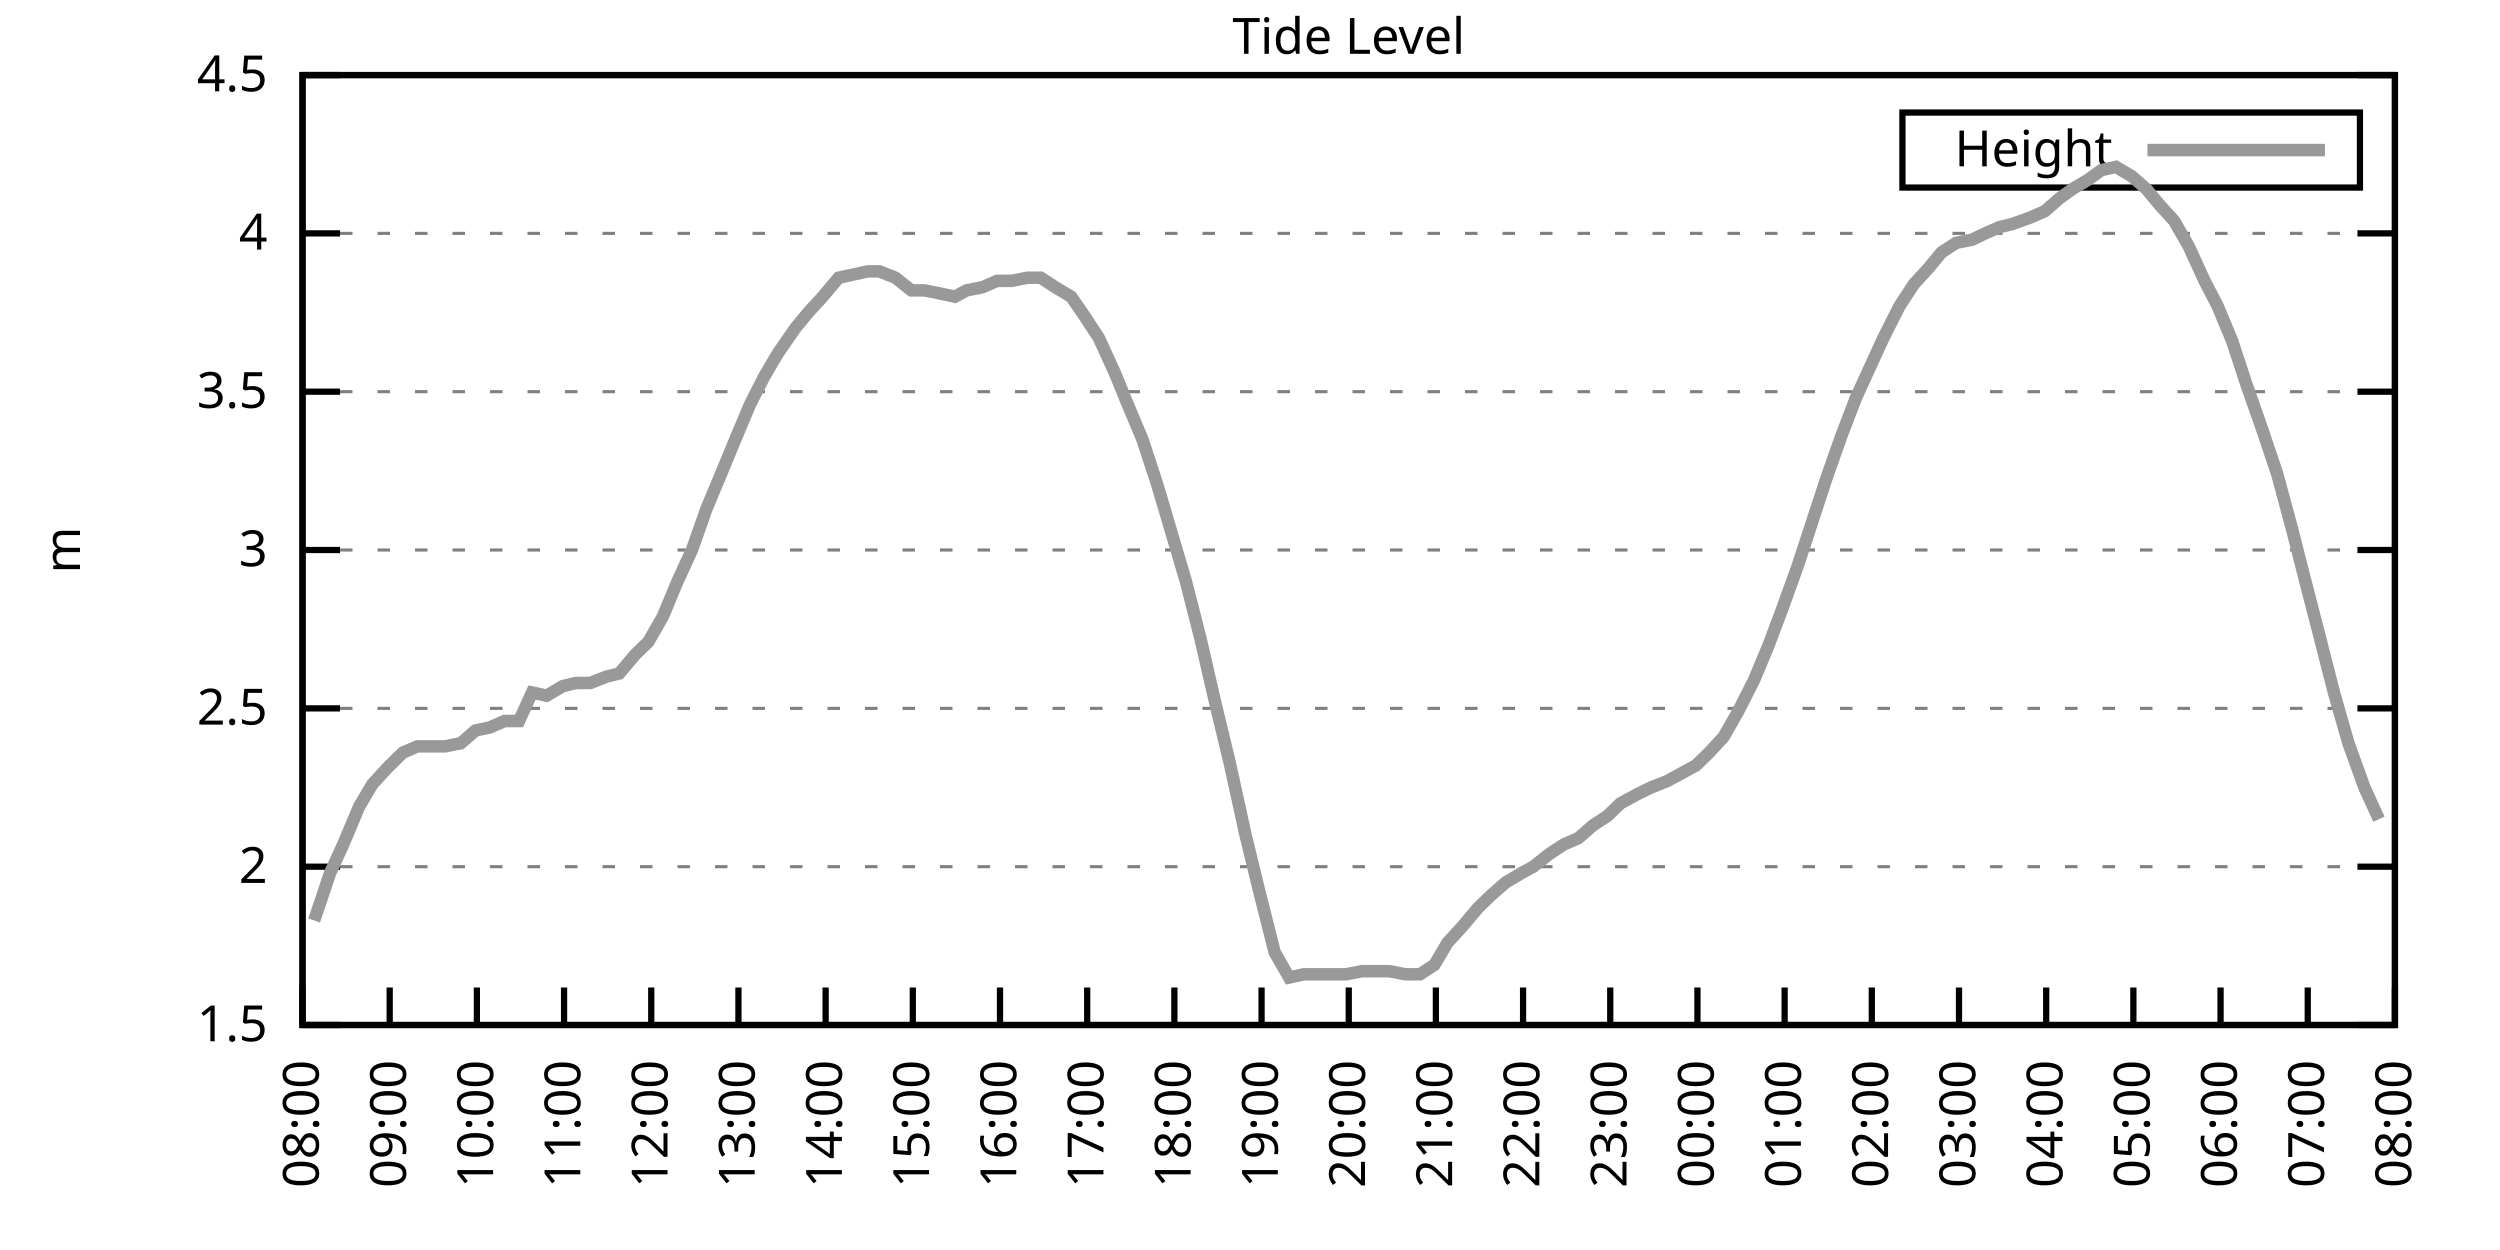
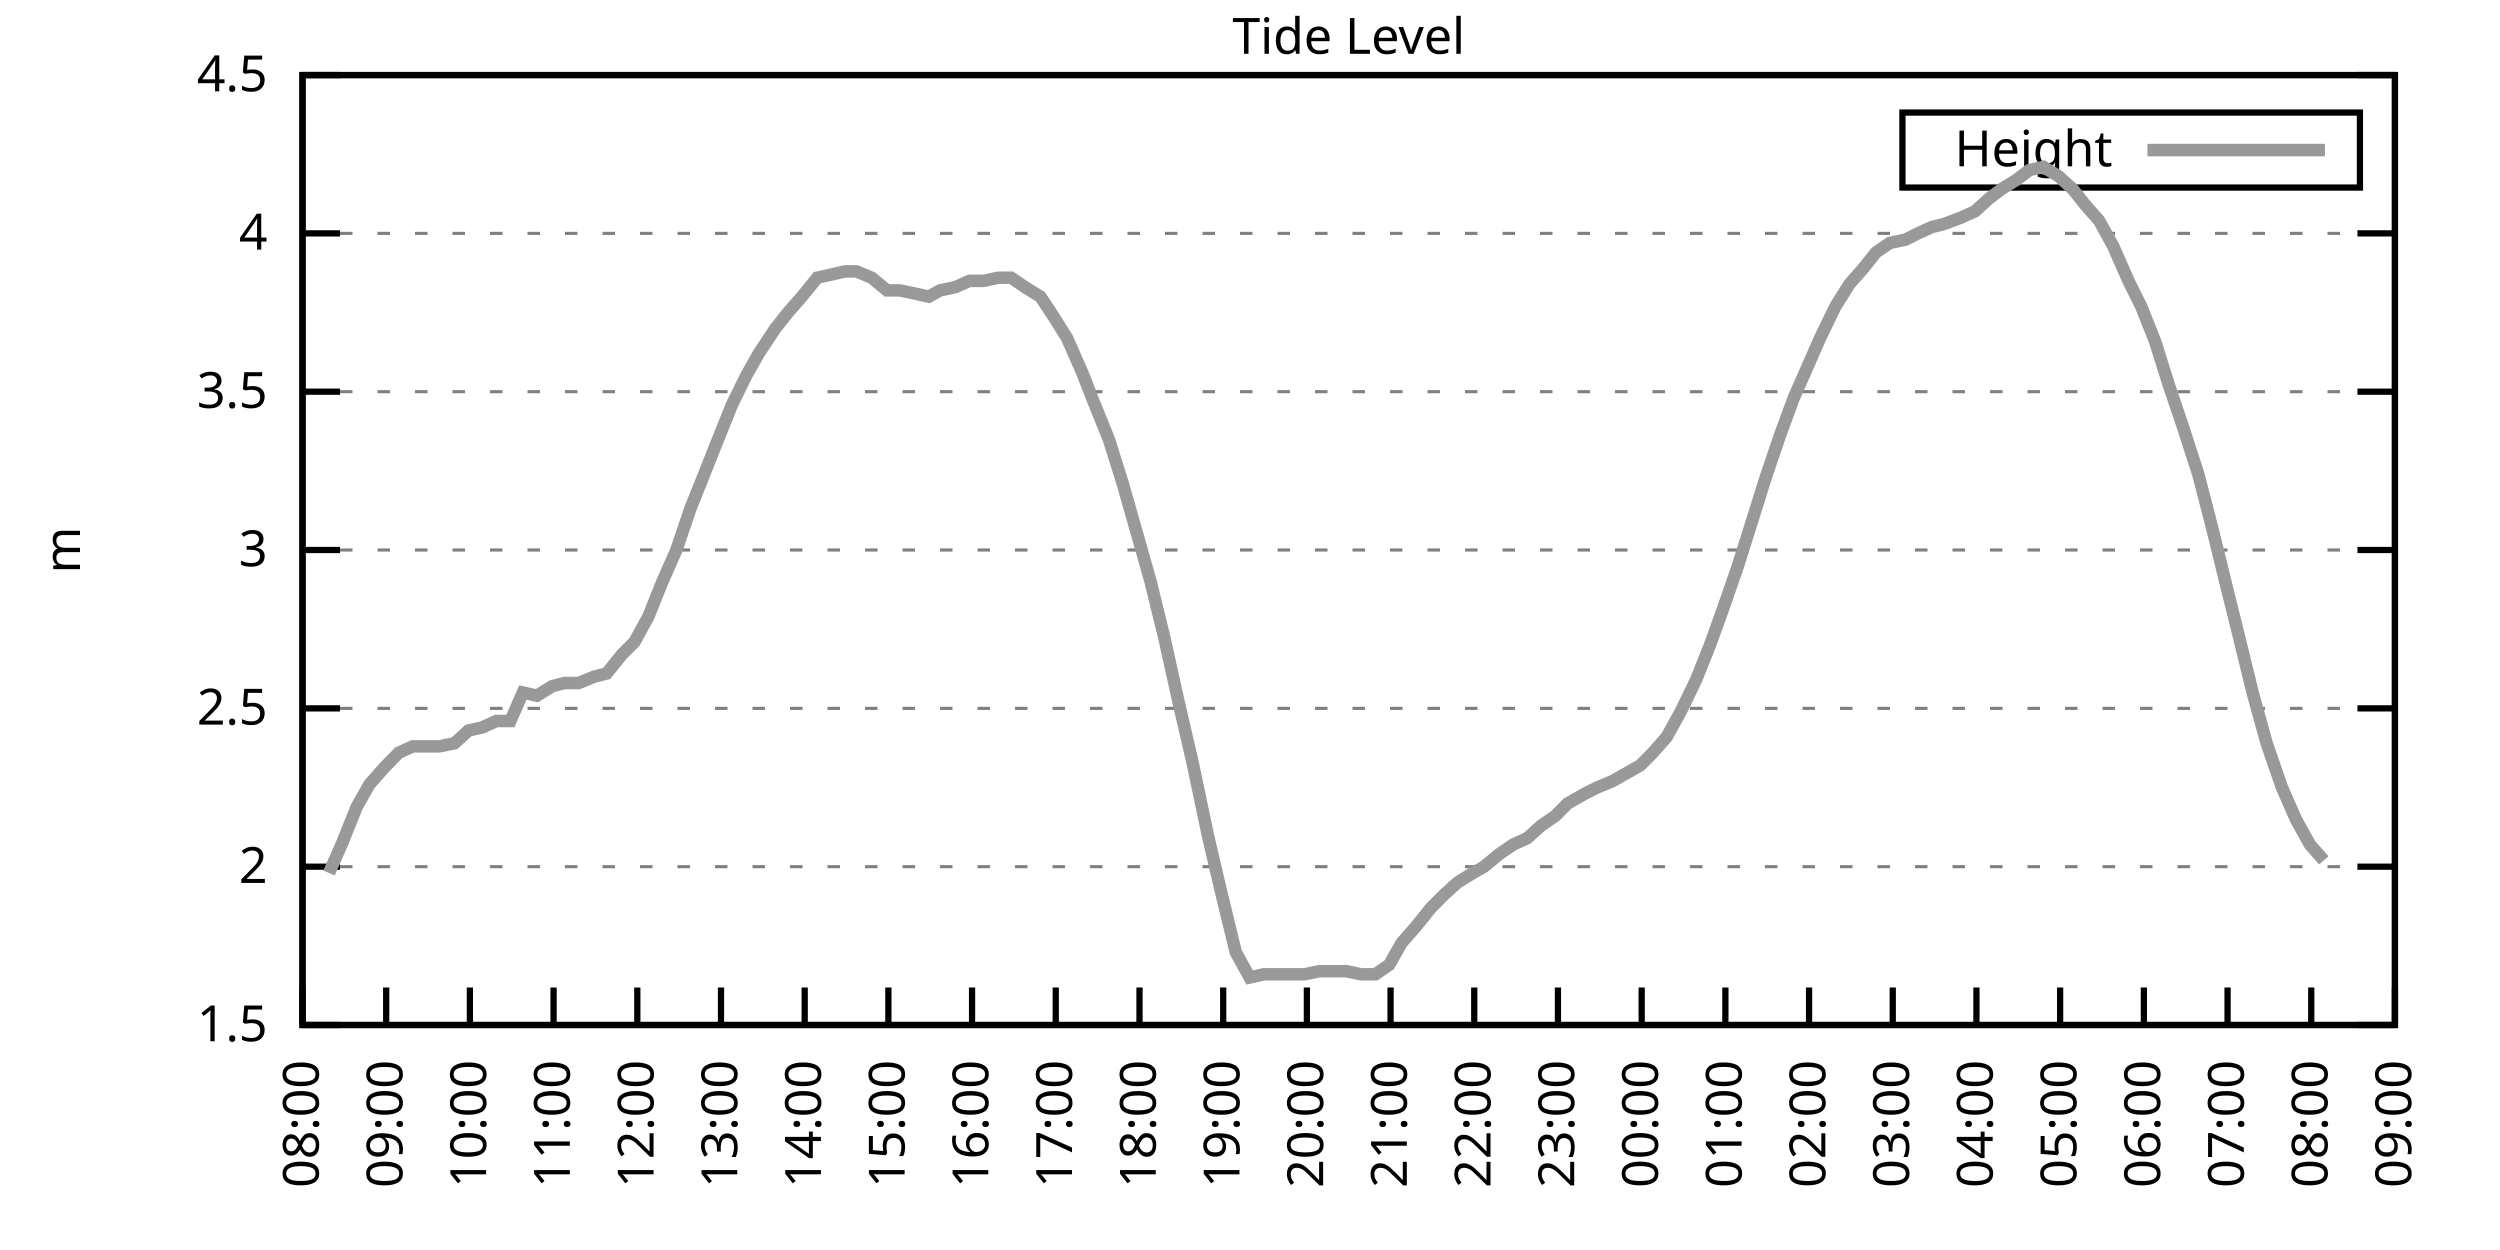
<svg xmlns="http://www.w3.org/2000/svg" xmlns:xlink="http://www.w3.org/1999/xlink" width="400" height="200" viewBox="0 0 400 200">
  <g id="gnuplot_canvas">
    <rect x="0" y="0" width="400" height="200" fill="none" />
    <defs>
      <circle id="gpDot" r="0.5" stroke-width="0.5" stroke="currentColor" />
      <path id="gpPt0" stroke-width="0.333" stroke="currentColor" d="M-1,0 h2 M0,-1 v2" />
      <path id="gpPt1" stroke-width="0.333" stroke="currentColor" d="M-1,-1 L1,1 M1,-1 L-1,1" />
      <path id="gpPt2" stroke-width="0.333" stroke="currentColor" d="M-1,0 L1,0 M0,-1 L0,1 M-1,-1 L1,1 M-1,1 L1,-1" />
      <rect id="gpPt3" stroke-width="0.333" stroke="currentColor" x="-1" y="-1" width="2" height="2" />
      <rect id="gpPt4" stroke-width="0.333" stroke="currentColor" fill="currentColor" x="-1" y="-1" width="2" height="2" />
      <circle id="gpPt5" stroke-width="0.333" stroke="currentColor" cx="0" cy="0" r="1" />
      <use xlink:href="#gpPt5" id="gpPt6" fill="currentColor" stroke="none" />
      <path id="gpPt7" stroke-width="0.333" stroke="currentColor" d="M0,-1.33 L-1.33,0.67 L1.33,0.67 z" />
      <use xlink:href="#gpPt7" id="gpPt8" fill="currentColor" stroke="none" />
      <use xlink:href="#gpPt7" id="gpPt9" stroke="currentColor" transform="rotate(180)" />
      <use xlink:href="#gpPt9" id="gpPt10" fill="currentColor" stroke="none" />
      <use xlink:href="#gpPt3" id="gpPt11" stroke="currentColor" transform="rotate(45)" />
      <use xlink:href="#gpPt11" id="gpPt12" fill="currentColor" stroke="none" />
      <path id="gpPt13" stroke-width="0.333" stroke="currentColor" d="M0,1.330 L1.265,0.411 L0.782,-1.067 L-0.782,-1.076 L-1.265,0.411 z" />
      <use xlink:href="#gpPt13" id="gpPt14" fill="currentColor" stroke="none" />
      <filter id="textbox" filterUnits="objectBoundingBox" x="0" y="0" height="1" width="1">
        <feFlood flood-color="white" flood-opacity="1" result="bgnd" />
        <feComposite in="SourceGraphic" in2="bgnd" operator="atop" />
      </filter>
      <filter id="greybox" filterUnits="objectBoundingBox" x="0" y="0" height="1" width="1">
        <feFlood flood-color="lightgrey" flood-opacity="1" result="grey" />
        <feComposite in="SourceGraphic" in2="grey" operator="atop" />
      </filter>
    </defs>
    <g fill="none" color="white" stroke="currentColor" stroke-width="1.00" stroke-linecap="butt" stroke-linejoin="miter">
</g>
    <g fill="none" color="black" stroke="currentColor" stroke-width="1.00" stroke-linecap="butt" stroke-linejoin="miter">
      <g stroke="none" shape-rendering="crispEdges">
        <polygon fill="rgb(255, 255, 255)" points="48.40,164.00 383.18,164.00 383.18,12.02 48.40,12.02 " />
      </g>
    </g>
    <g fill="none" color="black" stroke="currentColor" stroke-width="1.00" stroke-linecap="butt" stroke-linejoin="miter">
</g>
    <g fill="none" color="black" stroke="black" stroke-width="0.50" stroke-linecap="butt" stroke-linejoin="miter">
</g>
    <g fill="none" color="gray" stroke="currentColor" stroke-width="0.50" stroke-linecap="butt" stroke-linejoin="miter">
      <path stroke="gray" stroke-dasharray="2,4" class="gridline" d="M48.40,164.00 L383.19,164.00  " />
    </g>
    <g fill="none" color="gray" stroke="gray" stroke-width="1.00" stroke-linecap="butt" stroke-linejoin="miter">
</g>
    <g fill="none" color="black" stroke="currentColor" stroke-width="1.00" stroke-linecap="butt" stroke-linejoin="miter">
      <path stroke="black" d="M48.40,164.00 L54.40,164.00 M383.19,164.00 L377.19,164.00  " />
      <g transform="translate(42.80,166.60)" stroke="none" fill="black" font-family="Sans" font-size="8.00" text-anchor="end">
        <text>
          <tspan font-family="Sans"> 1.5</tspan>
        </text>
      </g>
    </g>
    <g fill="none" color="black" stroke="currentColor" stroke-width="1.00" stroke-linecap="butt" stroke-linejoin="miter">
</g>
    <g fill="none" color="black" stroke="black" stroke-width="0.50" stroke-linecap="butt" stroke-linejoin="miter">
</g>
    <g fill="none" color="gray" stroke="currentColor" stroke-width="0.50" stroke-linecap="butt" stroke-linejoin="miter">
      <path stroke="gray" stroke-dasharray="2,4" class="gridline" d="M48.40,138.67 L383.19,138.67  " />
    </g>
    <g fill="none" color="gray" stroke="gray" stroke-width="1.00" stroke-linecap="butt" stroke-linejoin="miter">
</g>
    <g fill="none" color="black" stroke="currentColor" stroke-width="1.00" stroke-linecap="butt" stroke-linejoin="miter">
      <path stroke="black" d="M48.40,138.67 L54.40,138.67 M383.19,138.67 L377.19,138.67  " />
      <g transform="translate(42.80,141.27)" stroke="none" fill="black" font-family="Sans" font-size="8.00" text-anchor="end">
        <text>
          <tspan font-family="Sans"> 2</tspan>
        </text>
      </g>
    </g>
    <g fill="none" color="black" stroke="currentColor" stroke-width="1.00" stroke-linecap="butt" stroke-linejoin="miter">
</g>
    <g fill="none" color="black" stroke="black" stroke-width="0.50" stroke-linecap="butt" stroke-linejoin="miter">
</g>
    <g fill="none" color="gray" stroke="currentColor" stroke-width="0.50" stroke-linecap="butt" stroke-linejoin="miter">
      <path stroke="gray" stroke-dasharray="2,4" class="gridline" d="M48.40,113.34 L383.19,113.34  " />
    </g>
    <g fill="none" color="gray" stroke="gray" stroke-width="1.00" stroke-linecap="butt" stroke-linejoin="miter">
</g>
    <g fill="none" color="black" stroke="currentColor" stroke-width="1.00" stroke-linecap="butt" stroke-linejoin="miter">
      <path stroke="black" d="M48.40,113.34 L54.40,113.34 M383.19,113.34 L377.19,113.34  " />
      <g transform="translate(42.80,115.94)" stroke="none" fill="black" font-family="Sans" font-size="8.00" text-anchor="end">
        <text>
          <tspan font-family="Sans"> 2.5</tspan>
        </text>
      </g>
    </g>
    <g fill="none" color="black" stroke="currentColor" stroke-width="1.00" stroke-linecap="butt" stroke-linejoin="miter">
</g>
    <g fill="none" color="black" stroke="black" stroke-width="0.50" stroke-linecap="butt" stroke-linejoin="miter">
</g>
    <g fill="none" color="gray" stroke="currentColor" stroke-width="0.50" stroke-linecap="butt" stroke-linejoin="miter">
      <path stroke="gray" stroke-dasharray="2,4" class="gridline" d="M48.40,88.00 L383.19,88.00  " />
    </g>
    <g fill="none" color="gray" stroke="gray" stroke-width="1.00" stroke-linecap="butt" stroke-linejoin="miter">
</g>
    <g fill="none" color="black" stroke="currentColor" stroke-width="1.00" stroke-linecap="butt" stroke-linejoin="miter">
      <path stroke="black" d="M48.40,88.00 L54.40,88.00 M383.19,88.00 L377.19,88.00  " />
      <g transform="translate(42.80,90.60)" stroke="none" fill="black" font-family="Sans" font-size="8.00" text-anchor="end">
        <text>
          <tspan font-family="Sans"> 3</tspan>
        </text>
      </g>
    </g>
    <g fill="none" color="black" stroke="currentColor" stroke-width="1.00" stroke-linecap="butt" stroke-linejoin="miter">
</g>
    <g fill="none" color="black" stroke="black" stroke-width="0.50" stroke-linecap="butt" stroke-linejoin="miter">
</g>
    <g fill="none" color="gray" stroke="currentColor" stroke-width="0.50" stroke-linecap="butt" stroke-linejoin="miter">
      <path stroke="gray" stroke-dasharray="2,4" class="gridline" d="M48.40,62.67 L383.19,62.67  " />
    </g>
    <g fill="none" color="gray" stroke="gray" stroke-width="1.00" stroke-linecap="butt" stroke-linejoin="miter">
</g>
    <g fill="none" color="black" stroke="currentColor" stroke-width="1.00" stroke-linecap="butt" stroke-linejoin="miter">
      <path stroke="black" d="M48.40,62.67 L54.40,62.67 M383.19,62.67 L377.19,62.67  " />
      <g transform="translate(42.80,65.27)" stroke="none" fill="black" font-family="Sans" font-size="8.00" text-anchor="end">
        <text>
          <tspan font-family="Sans"> 3.5</tspan>
        </text>
      </g>
    </g>
    <g fill="none" color="black" stroke="currentColor" stroke-width="1.00" stroke-linecap="butt" stroke-linejoin="miter">
</g>
    <g fill="none" color="black" stroke="black" stroke-width="0.50" stroke-linecap="butt" stroke-linejoin="miter">
</g>
    <g fill="none" color="gray" stroke="currentColor" stroke-width="0.50" stroke-linecap="butt" stroke-linejoin="miter">
      <path stroke="gray" stroke-dasharray="2,4" class="gridline" d="M48.40,37.34 L383.19,37.34  " />
    </g>
    <g fill="none" color="gray" stroke="gray" stroke-width="1.00" stroke-linecap="butt" stroke-linejoin="miter">
</g>
    <g fill="none" color="black" stroke="currentColor" stroke-width="1.00" stroke-linecap="butt" stroke-linejoin="miter">
      <path stroke="black" d="M48.40,37.34 L54.40,37.34 M383.19,37.34 L377.19,37.34  " />
      <g transform="translate(42.80,39.94)" stroke="none" fill="black" font-family="Sans" font-size="8.00" text-anchor="end">
        <text>
          <tspan font-family="Sans"> 4</tspan>
        </text>
      </g>
    </g>
    <g fill="none" color="black" stroke="currentColor" stroke-width="1.00" stroke-linecap="butt" stroke-linejoin="miter">
</g>
    <g fill="none" color="black" stroke="black" stroke-width="0.50" stroke-linecap="butt" stroke-linejoin="miter">
</g>
    <g fill="none" color="gray" stroke="currentColor" stroke-width="0.50" stroke-linecap="butt" stroke-linejoin="miter">
      <path stroke="gray" stroke-dasharray="2,4" class="gridline" d="M48.40,12.01 L383.19,12.01  " />
    </g>
    <g fill="none" color="gray" stroke="gray" stroke-width="1.00" stroke-linecap="butt" stroke-linejoin="miter">
</g>
    <g fill="none" color="black" stroke="currentColor" stroke-width="1.00" stroke-linecap="butt" stroke-linejoin="miter">
      <path stroke="black" d="M48.40,12.01 L54.40,12.01 M383.19,12.01 L377.19,12.01  " />
      <g transform="translate(42.80,14.61)" stroke="none" fill="black" font-family="Sans" font-size="8.00" text-anchor="end">
        <text>
          <tspan font-family="Sans"> 4.5</tspan>
        </text>
      </g>
    </g>
    <g fill="none" color="black" stroke="currentColor" stroke-width="1.00" stroke-linecap="butt" stroke-linejoin="miter">
      <path stroke="black" d="M48.40,164.00 L48.40,158.00  " />
      <g transform="translate(51.00,169.60) rotate(270.00)" stroke="none" fill="black" font-family="Sans" font-size="8.00" text-anchor="end">
        <text>
          <tspan font-family="Sans">08:00</tspan>
        </text>
      </g>
    </g>
    <g fill="none" color="black" stroke="currentColor" stroke-width="1.00" stroke-linecap="butt" stroke-linejoin="miter">
-       <path stroke="black" d="M62.35,164.00 L62.35,158.00  " />
-       <g transform="translate(64.95,169.60) rotate(270.00)" stroke="none" fill="black" font-family="Sans" font-size="8.00" text-anchor="end">
+       <path stroke="black" d="M61.79,164.00 L61.79,158.00  " />
+       <g transform="translate(64.39,169.60) rotate(270.00)" stroke="none" fill="black" font-family="Sans" font-size="8.00" text-anchor="end">
        <text>
          <tspan font-family="Sans">09:00</tspan>
        </text>
      </g>
    </g>
    <g fill="none" color="black" stroke="currentColor" stroke-width="1.00" stroke-linecap="butt" stroke-linejoin="miter">
-       <path stroke="black" d="M76.30,164.00 L76.30,158.00  " />
-       <g transform="translate(78.90,169.60) rotate(270.00)" stroke="none" fill="black" font-family="Sans" font-size="8.00" text-anchor="end">
+       <path stroke="black" d="M75.18,164.00 L75.18,158.00  " />
+       <g transform="translate(77.78,169.60) rotate(270.00)" stroke="none" fill="black" font-family="Sans" font-size="8.00" text-anchor="end">
        <text>
          <tspan font-family="Sans">10:00</tspan>
        </text>
      </g>
    </g>
    <g fill="none" color="black" stroke="currentColor" stroke-width="1.00" stroke-linecap="butt" stroke-linejoin="miter">
-       <path stroke="black" d="M90.25,164.00 L90.25,158.00  " />
-       <g transform="translate(92.85,169.60) rotate(270.00)" stroke="none" fill="black" font-family="Sans" font-size="8.00" text-anchor="end">
+       <path stroke="black" d="M88.57,164.00 L88.57,158.00  " />
+       <g transform="translate(91.17,169.60) rotate(270.00)" stroke="none" fill="black" font-family="Sans" font-size="8.00" text-anchor="end">
        <text>
          <tspan font-family="Sans">11:00</tspan>
        </text>
      </g>
    </g>
    <g fill="none" color="black" stroke="currentColor" stroke-width="1.00" stroke-linecap="butt" stroke-linejoin="miter">
-       <path stroke="black" d="M104.20,164.00 L104.20,158.00  " />
-       <g transform="translate(106.80,169.60) rotate(270.00)" stroke="none" fill="black" font-family="Sans" font-size="8.00" text-anchor="end">
+       <path stroke="black" d="M101.97,164.00 L101.97,158.00  " />
+       <g transform="translate(104.57,169.60) rotate(270.00)" stroke="none" fill="black" font-family="Sans" font-size="8.00" text-anchor="end">
        <text>
          <tspan font-family="Sans">12:00</tspan>
        </text>
      </g>
    </g>
    <g fill="none" color="black" stroke="currentColor" stroke-width="1.00" stroke-linecap="butt" stroke-linejoin="miter">
-       <path stroke="black" d="M118.15,164.00 L118.15,158.00  " />
-       <g transform="translate(120.75,169.60) rotate(270.00)" stroke="none" fill="black" font-family="Sans" font-size="8.00" text-anchor="end">
+       <path stroke="black" d="M115.36,164.00 L115.36,158.00  " />
+       <g transform="translate(117.96,169.60) rotate(270.00)" stroke="none" fill="black" font-family="Sans" font-size="8.00" text-anchor="end">
        <text>
          <tspan font-family="Sans">13:00</tspan>
        </text>
      </g>
    </g>
    <g fill="none" color="black" stroke="currentColor" stroke-width="1.00" stroke-linecap="butt" stroke-linejoin="miter">
-       <path stroke="black" d="M132.10,164.00 L132.10,158.00  " />
-       <g transform="translate(134.70,169.60) rotate(270.00)" stroke="none" fill="black" font-family="Sans" font-size="8.00" text-anchor="end">
+       <path stroke="black" d="M128.75,164.00 L128.75,158.00  " />
+       <g transform="translate(131.35,169.60) rotate(270.00)" stroke="none" fill="black" font-family="Sans" font-size="8.00" text-anchor="end">
        <text>
          <tspan font-family="Sans">14:00</tspan>
        </text>
      </g>
    </g>
    <g fill="none" color="black" stroke="currentColor" stroke-width="1.00" stroke-linecap="butt" stroke-linejoin="miter">
-       <path stroke="black" d="M146.05,164.00 L146.05,158.00  " />
-       <g transform="translate(148.65,169.60) rotate(270.00)" stroke="none" fill="black" font-family="Sans" font-size="8.00" text-anchor="end">
+       <path stroke="black" d="M142.14,164.00 L142.14,158.00  " />
+       <g transform="translate(144.74,169.60) rotate(270.00)" stroke="none" fill="black" font-family="Sans" font-size="8.00" text-anchor="end">
        <text>
          <tspan font-family="Sans">15:00</tspan>
        </text>
      </g>
    </g>
    <g fill="none" color="black" stroke="currentColor" stroke-width="1.00" stroke-linecap="butt" stroke-linejoin="miter">
-       <path stroke="black" d="M160.00,164.00 L160.00,158.00  " />
-       <g transform="translate(162.60,169.60) rotate(270.00)" stroke="none" fill="black" font-family="Sans" font-size="8.00" text-anchor="end">
+       <path stroke="black" d="M155.53,164.00 L155.53,158.00  " />
+       <g transform="translate(158.13,169.60) rotate(270.00)" stroke="none" fill="black" font-family="Sans" font-size="8.00" text-anchor="end">
        <text>
          <tspan font-family="Sans">16:00</tspan>
        </text>
      </g>
    </g>
    <g fill="none" color="black" stroke="currentColor" stroke-width="1.00" stroke-linecap="butt" stroke-linejoin="miter">
-       <path stroke="black" d="M173.95,164.00 L173.95,158.00  " />
-       <g transform="translate(176.55,169.60) rotate(270.00)" stroke="none" fill="black" font-family="Sans" font-size="8.00" text-anchor="end">
+       <path stroke="black" d="M168.92,164.00 L168.92,158.00  " />
+       <g transform="translate(171.52,169.60) rotate(270.00)" stroke="none" fill="black" font-family="Sans" font-size="8.00" text-anchor="end">
        <text>
          <tspan font-family="Sans">17:00</tspan>
        </text>
      </g>
    </g>
    <g fill="none" color="black" stroke="currentColor" stroke-width="1.00" stroke-linecap="butt" stroke-linejoin="miter">
-       <path stroke="black" d="M187.90,164.00 L187.90,158.00  " />
-       <g transform="translate(190.50,169.60) rotate(270.00)" stroke="none" fill="black" font-family="Sans" font-size="8.00" text-anchor="end">
+       <path stroke="black" d="M182.32,164.00 L182.32,158.00  " />
+       <g transform="translate(184.92,169.60) rotate(270.00)" stroke="none" fill="black" font-family="Sans" font-size="8.00" text-anchor="end">
        <text>
          <tspan font-family="Sans">18:00</tspan>
        </text>
      </g>
    </g>
    <g fill="none" color="black" stroke="currentColor" stroke-width="1.00" stroke-linecap="butt" stroke-linejoin="miter">
-       <path stroke="black" d="M201.85,164.00 L201.85,158.00  " />
-       <g transform="translate(204.45,169.60) rotate(270.00)" stroke="none" fill="black" font-family="Sans" font-size="8.00" text-anchor="end">
+       <path stroke="black" d="M195.71,164.00 L195.71,158.00  " />
+       <g transform="translate(198.31,169.60) rotate(270.00)" stroke="none" fill="black" font-family="Sans" font-size="8.00" text-anchor="end">
        <text>
          <tspan font-family="Sans">19:00</tspan>
        </text>
      </g>
    </g>
    <g fill="none" color="black" stroke="currentColor" stroke-width="1.00" stroke-linecap="butt" stroke-linejoin="miter">
-       <path stroke="black" d="M215.80,164.00 L215.80,158.00  " />
-       <g transform="translate(218.40,169.60) rotate(270.00)" stroke="none" fill="black" font-family="Sans" font-size="8.00" text-anchor="end">
+       <path stroke="black" d="M209.10,164.00 L209.10,158.00  " />
+       <g transform="translate(211.70,169.60) rotate(270.00)" stroke="none" fill="black" font-family="Sans" font-size="8.00" text-anchor="end">
        <text>
          <tspan font-family="Sans">20:00</tspan>
        </text>
      </g>
    </g>
    <g fill="none" color="black" stroke="currentColor" stroke-width="1.00" stroke-linecap="butt" stroke-linejoin="miter">
-       <path stroke="black" d="M229.74,164.00 L229.74,158.00  " />
-       <g transform="translate(232.34,169.60) rotate(270.00)" stroke="none" fill="black" font-family="Sans" font-size="8.00" text-anchor="end">
+       <path stroke="black" d="M222.49,164.00 L222.49,158.00  " />
+       <g transform="translate(225.09,169.60) rotate(270.00)" stroke="none" fill="black" font-family="Sans" font-size="8.00" text-anchor="end">
        <text>
          <tspan font-family="Sans">21:00</tspan>
        </text>
      </g>
    </g>
    <g fill="none" color="black" stroke="currentColor" stroke-width="1.00" stroke-linecap="butt" stroke-linejoin="miter">
-       <path stroke="black" d="M243.69,164.00 L243.69,158.00  " />
-       <g transform="translate(246.29,169.60) rotate(270.00)" stroke="none" fill="black" font-family="Sans" font-size="8.00" text-anchor="end">
+       <path stroke="black" d="M235.88,164.00 L235.88,158.00  " />
+       <g transform="translate(238.48,169.60) rotate(270.00)" stroke="none" fill="black" font-family="Sans" font-size="8.00" text-anchor="end">
        <text>
          <tspan font-family="Sans">22:00</tspan>
        </text>
      </g>
    </g>
    <g fill="none" color="black" stroke="currentColor" stroke-width="1.00" stroke-linecap="butt" stroke-linejoin="miter">
-       <path stroke="black" d="M257.64,164.00 L257.64,158.00  " />
-       <g transform="translate(260.24,169.60) rotate(270.00)" stroke="none" fill="black" font-family="Sans" font-size="8.00" text-anchor="end">
+       <path stroke="black" d="M249.27,164.00 L249.27,158.00  " />
+       <g transform="translate(251.87,169.60) rotate(270.00)" stroke="none" fill="black" font-family="Sans" font-size="8.00" text-anchor="end">
        <text>
          <tspan font-family="Sans">23:00</tspan>
        </text>
      </g>
    </g>
    <g fill="none" color="black" stroke="currentColor" stroke-width="1.00" stroke-linecap="butt" stroke-linejoin="miter">
-       <path stroke="black" d="M271.59,164.00 L271.59,158.00  " />
-       <g transform="translate(274.19,169.60) rotate(270.00)" stroke="none" fill="black" font-family="Sans" font-size="8.00" text-anchor="end">
+       <path stroke="black" d="M262.67,164.00 L262.67,158.00  " />
+       <g transform="translate(265.27,169.60) rotate(270.00)" stroke="none" fill="black" font-family="Sans" font-size="8.00" text-anchor="end">
        <text>
          <tspan font-family="Sans">00:00</tspan>
        </text>
      </g>
    </g>
    <g fill="none" color="black" stroke="currentColor" stroke-width="1.00" stroke-linecap="butt" stroke-linejoin="miter">
-       <path stroke="black" d="M285.54,164.00 L285.54,158.00  " />
-       <g transform="translate(288.14,169.60) rotate(270.00)" stroke="none" fill="black" font-family="Sans" font-size="8.00" text-anchor="end">
+       <path stroke="black" d="M276.06,164.00 L276.06,158.00  " />
+       <g transform="translate(278.66,169.60) rotate(270.00)" stroke="none" fill="black" font-family="Sans" font-size="8.00" text-anchor="end">
        <text>
          <tspan font-family="Sans">01:00</tspan>
        </text>
      </g>
    </g>
    <g fill="none" color="black" stroke="currentColor" stroke-width="1.00" stroke-linecap="butt" stroke-linejoin="miter">
-       <path stroke="black" d="M299.49,164.00 L299.49,158.00  " />
-       <g transform="translate(302.09,169.60) rotate(270.00)" stroke="none" fill="black" font-family="Sans" font-size="8.00" text-anchor="end">
+       <path stroke="black" d="M289.45,164.00 L289.45,158.00  " />
+       <g transform="translate(292.05,169.60) rotate(270.00)" stroke="none" fill="black" font-family="Sans" font-size="8.00" text-anchor="end">
        <text>
          <tspan font-family="Sans">02:00</tspan>
        </text>
      </g>
    </g>
    <g fill="none" color="black" stroke="currentColor" stroke-width="1.00" stroke-linecap="butt" stroke-linejoin="miter">
-       <path stroke="black" d="M313.44,164.00 L313.44,158.00  " />
-       <g transform="translate(316.04,169.60) rotate(270.00)" stroke="none" fill="black" font-family="Sans" font-size="8.00" text-anchor="end">
+       <path stroke="black" d="M302.84,164.00 L302.84,158.00  " />
+       <g transform="translate(305.44,169.60) rotate(270.00)" stroke="none" fill="black" font-family="Sans" font-size="8.00" text-anchor="end">
        <text>
          <tspan font-family="Sans">03:00</tspan>
        </text>
      </g>
    </g>
    <g fill="none" color="black" stroke="currentColor" stroke-width="1.00" stroke-linecap="butt" stroke-linejoin="miter">
-       <path stroke="black" d="M327.39,164.00 L327.39,158.00  " />
-       <g transform="translate(329.99,169.60) rotate(270.00)" stroke="none" fill="black" font-family="Sans" font-size="8.00" text-anchor="end">
+       <path stroke="black" d="M316.23,164.00 L316.23,158.00  " />
+       <g transform="translate(318.83,169.60) rotate(270.00)" stroke="none" fill="black" font-family="Sans" font-size="8.00" text-anchor="end">
        <text>
          <tspan font-family="Sans">04:00</tspan>
        </text>
      </g>
    </g>
    <g fill="none" color="black" stroke="currentColor" stroke-width="1.00" stroke-linecap="butt" stroke-linejoin="miter">
-       <path stroke="black" d="M341.34,164.00 L341.34,158.00  " />
-       <g transform="translate(343.94,169.60) rotate(270.00)" stroke="none" fill="black" font-family="Sans" font-size="8.00" text-anchor="end">
+       <path stroke="black" d="M329.62,164.00 L329.62,158.00  " />
+       <g transform="translate(332.22,169.60) rotate(270.00)" stroke="none" fill="black" font-family="Sans" font-size="8.00" text-anchor="end">
        <text>
          <tspan font-family="Sans">05:00</tspan>
        </text>
      </g>
    </g>
    <g fill="none" color="black" stroke="currentColor" stroke-width="1.00" stroke-linecap="butt" stroke-linejoin="miter">
-       <path stroke="black" d="M355.29,164.00 L355.29,158.00  " />
-       <g transform="translate(357.89,169.60) rotate(270.00)" stroke="none" fill="black" font-family="Sans" font-size="8.00" text-anchor="end">
+       <path stroke="black" d="M343.02,164.00 L343.02,158.00  " />
+       <g transform="translate(345.62,169.60) rotate(270.00)" stroke="none" fill="black" font-family="Sans" font-size="8.00" text-anchor="end">
        <text>
          <tspan font-family="Sans">06:00</tspan>
        </text>
      </g>
    </g>
    <g fill="none" color="black" stroke="currentColor" stroke-width="1.00" stroke-linecap="butt" stroke-linejoin="miter">
-       <path stroke="black" d="M369.24,164.00 L369.24,158.00  " />
-       <g transform="translate(371.84,169.60) rotate(270.00)" stroke="none" fill="black" font-family="Sans" font-size="8.00" text-anchor="end">
+       <path stroke="black" d="M356.41,164.00 L356.41,158.00  " />
+       <g transform="translate(359.01,169.60) rotate(270.00)" stroke="none" fill="black" font-family="Sans" font-size="8.00" text-anchor="end">
        <text>
          <tspan font-family="Sans">07:00</tspan>
+         </text>
+       </g>
+     </g>
+     <g fill="none" color="black" stroke="currentColor" stroke-width="1.00" stroke-linecap="butt" stroke-linejoin="miter">
+       <path stroke="black" d="M369.80,164.00 L369.80,158.00  " />
+       <g transform="translate(372.40,169.60) rotate(270.00)" stroke="none" fill="black" font-family="Sans" font-size="8.00" text-anchor="end">
+         <text>
+           <tspan font-family="Sans">08:00</tspan>
        </text>
      </g>
    </g>
    <g fill="none" color="black" stroke="currentColor" stroke-width="1.00" stroke-linecap="butt" stroke-linejoin="miter">
      <path stroke="black" d="M383.19,164.00 L383.19,158.00  " />
      <g transform="translate(385.79,169.60) rotate(270.00)" stroke="none" fill="black" font-family="Sans" font-size="8.00" text-anchor="end">
        <text>
-           <tspan font-family="Sans">08:00</tspan>
+           <tspan font-family="Sans">09:00</tspan>
        </text>
      </g>
    </g>
    <g fill="none" color="black" stroke="currentColor" stroke-width="1.00" stroke-linecap="butt" stroke-linejoin="miter">
</g>
    <g fill="none" color="black" stroke="currentColor" stroke-width="1.00" stroke-linecap="butt" stroke-linejoin="miter">
      <path stroke="black" d="M48.40,12.01 L48.40,164.00 L383.19,164.00 L383.19,12.01 L48.40,12.01 Z  " />
    </g>
    <g fill="none" color="black" stroke="currentColor" stroke-width="1.00" stroke-linecap="butt" stroke-linejoin="miter">
</g>
    <g fill="none" color="black" stroke="currentColor" stroke-width="1.00" stroke-linecap="butt" stroke-linejoin="miter">
      <path stroke="black" d="M304.39,30.01 L304.39,18.01 L377.59,18.01 L377.59,30.01 L304.39,30.01 Z  " />
    </g>
    <g id="Tide_level_plot_1">
      <g fill="none" color="white" stroke="black" stroke-width="2.00" stroke-linecap="butt" stroke-linejoin="miter">
</g>
      <g fill="none" color="black" stroke="currentColor" stroke-width="2.00" stroke-linecap="butt" stroke-linejoin="miter">
        <g transform="translate(337.99,26.61)" stroke="none" fill="black" font-family="Sans" font-size="8.00" text-anchor="end">
          <text>
            <tspan font-family="Sans">Height</tspan>
          </text>
        </g>
      </g>
      <g fill="none" color="black" stroke="currentColor" stroke-width="2.00" stroke-linecap="butt" stroke-linejoin="miter">
-         <path stroke="rgb(153, 153, 153)" d="M343.59,24.01 L371.99,24.01 M50.26,147.28 L52.82,139.68 L54.91,135.12 L57.47,129.04 L59.56,125.50 L61.88,122.96   L64.44,120.43 L66.77,119.42 L68.86,119.42 L71.18,119.42 L73.74,118.91 L76.07,116.88 L78.39,116.38 L80.72,115.36   L83.04,115.36 L85.13,110.80 L87.46,111.31 L90.02,109.79 L92.11,109.28 L94.43,109.28 L96.99,108.27 L99.08,107.76   L101.64,104.72 L103.73,102.70 L106.06,98.64 L108.38,93.07 L110.71,88.00 L113.03,81.42 L115.36,75.85 L117.45,70.78   L120.01,64.70 L122.33,60.14 L124.43,56.59 L127.22,52.54 L129.31,50.01 L131.63,47.47 L134.19,44.43 L136.51,43.93   L138.84,43.42 L140.70,43.42 L143.26,44.43 L145.81,46.46 L147.91,46.46 L150.46,46.97 L152.79,47.47 L154.65,46.46   L157.21,45.95 L159.53,44.94 L161.86,44.94 L164.41,44.43 L166.51,44.43 L168.83,45.95 L171.39,47.47 L173.48,50.51   L175.81,54.06 L178.36,59.63 L180.22,64.19 L182.78,70.27 L185.11,77.37 L187.66,85.98 L189.76,93.07 L192.08,102.19   L194.41,112.32 L196.73,121.95 L199.29,133.60 L201.38,142.21 L203.94,152.35 L206.26,156.40 L208.59,155.89 L210.68,155.89   L213.01,155.89 L215.33,155.89 L217.89,155.39 L219.75,155.39 L222.30,155.39 L224.86,155.89 L227.19,155.89 L229.51,154.37   L231.60,150.83 L233.93,148.29 L236.49,145.25 L238.58,143.23 L240.90,141.20 L243.46,139.68 L245.32,138.67 L247.88,136.64   L250.20,135.12 L252.53,134.11 L254.85,132.08 L257.18,130.56 L259.27,128.54 L262.06,127.02 L264.15,126.00 L266.71,124.99   L268.57,123.98 L271.36,122.46 L273.45,120.43 L275.78,117.90 L278.10,113.84 L280.66,108.78 L282.99,103.20 L285.08,97.63   L287.64,90.54 L289.96,83.45 L292.29,76.35 L294.61,69.77 L296.94,63.69 L299.26,58.62 L301.35,54.06 L303.91,48.99   L306.23,45.45 L308.56,42.91 L310.65,40.38 L312.98,38.86 L315.53,38.35 L317.63,37.34 L319.95,36.33 L322.04,35.82   L324.83,34.81 L327.16,33.80 L329.48,31.77 L331.58,30.25 L334.13,28.73 L336.23,27.21 L338.55,26.70 L341.11,28.22   L343.43,30.25 L345.53,32.78 L347.85,35.32 L350.18,39.37 L352.73,44.94 L354.83,48.99 L357.15,54.57 L359.48,61.66   L361.80,68.25 L364.36,75.85 L366.68,84.46 L369.01,93.58 L371.10,101.68 L373.43,110.80 L375.75,118.91 L378.31,126.00   L380.63,131.07  " />
+         <path stroke="rgb(153, 153, 153)" d="M343.59,24.01 L371.99,24.01 M52.64,139.68 L54.65,135.12 L57.10,129.04 L59.11,125.50 L61.35,122.96 L63.80,120.43   L66.03,119.42 L68.04,119.42 L70.27,119.42 L72.73,118.91 L74.96,116.88 L77.19,116.38 L79.42,115.36 L81.66,115.36   L83.66,110.80 L85.90,111.31 L88.35,109.79 L90.36,109.28 L92.59,109.28 L95.05,108.27 L97.06,107.76 L99.51,104.72   L101.52,102.70 L103.75,98.64 L105.98,93.07 L108.22,88.00 L110.45,81.42 L112.68,75.85 L114.69,70.78 L117.14,64.70   L119.38,60.14 L121.38,56.59 L124.06,52.54 L126.07,50.01 L128.30,47.47 L130.76,44.43 L132.99,43.93 L135.22,43.42   L137.01,43.42 L139.46,44.43 L141.92,46.46 L143.93,46.46 L146.38,46.97 L148.61,47.47 L150.40,46.46 L152.85,45.95   L155.09,44.94 L157.32,44.94 L159.77,44.43 L161.78,44.43 L164.01,45.95 L166.47,47.47 L168.48,50.51 L170.71,54.06   L173.17,59.63 L174.95,64.19 L177.41,70.27 L179.64,77.37 L182.09,85.98 L184.10,93.07 L186.33,102.19 L188.57,112.32   L190.80,121.95 L193.25,133.60 L195.26,142.21 L197.72,152.35 L199.95,156.40 L202.18,155.89 L204.19,155.89 L206.42,155.89   L208.65,155.89 L211.11,155.39 L212.89,155.39 L215.35,155.39 L217.80,155.89 L220.04,155.89 L222.27,154.37 L224.28,150.83   L226.51,148.29 L228.96,145.25 L230.97,143.23 L233.20,141.20 L235.66,139.68 L237.44,138.67 L239.90,136.64 L242.13,135.12   L244.36,134.11 L246.60,132.08 L248.83,130.56 L250.84,128.54 L253.51,127.02 L255.52,126.00 L257.98,124.99 L259.76,123.98   L262.44,122.46 L264.45,120.43 L266.68,117.90 L268.92,113.84 L271.37,108.78 L273.60,103.20 L275.61,97.63 L278.07,90.54   L280.30,83.45 L282.53,76.35 L284.76,69.77 L286.99,63.69 L289.23,58.62 L291.23,54.06 L293.69,48.99 L295.92,45.45   L298.15,42.91 L300.16,40.38 L302.39,38.86 L304.85,38.35 L306.86,37.34 L309.09,36.33 L311.10,35.82 L313.78,34.81   L316.01,33.80 L318.24,31.77 L320.25,30.25 L322.70,28.73 L324.71,27.21 L326.95,26.70 L329.40,28.22 L331.63,30.25   L333.64,32.78 L335.87,35.32 L338.10,39.37 L340.56,44.94 L342.57,48.99 L344.80,54.57 L347.03,61.66 L349.26,68.25   L351.72,75.85 L353.95,84.46 L356.18,93.58 L358.19,101.68 L360.42,110.80 L362.66,118.91 L365.11,126.00 L367.34,131.07   L369.58,135.12 L371.81,137.66  " />
      </g>
    </g>
    <g fill="none" color="black" stroke="currentColor" stroke-width="2.00" stroke-linecap="butt" stroke-linejoin="miter">
</g>
    <g fill="none" color="black" stroke="black" stroke-width="1.00" stroke-linecap="butt" stroke-linejoin="miter">
</g>
    <g fill="none" color="black" stroke="currentColor" stroke-width="1.00" stroke-linecap="butt" stroke-linejoin="miter">
      <path stroke="black" d="M48.40,12.01 L48.40,164.00 L383.19,164.00 L383.19,12.01 L48.40,12.01 Z  " />
      <g transform="translate(12.80,88.01) rotate(270.00)" stroke="none" fill="black" font-family="Sans" font-size="8.00" text-anchor="middle">
        <text>
          <tspan font-family="Sans">m</tspan>
        </text>
      </g>
    </g>
    <g fill="none" color="black" stroke="currentColor" stroke-width="1.00" stroke-linecap="butt" stroke-linejoin="miter">
</g>
    <g fill="none" color="black" stroke="currentColor" stroke-width="1.00" stroke-linecap="butt" stroke-linejoin="miter">
      <g transform="translate(215.79,8.61)" stroke="none" fill="black" font-family="Sans" font-size="8.00" text-anchor="middle">
        <text>
          <tspan font-family="Sans">Tide Level</tspan>
        </text>
      </g>
    </g>
    <g fill="none" color="black" stroke="currentColor" stroke-width="1.00" stroke-linecap="butt" stroke-linejoin="miter">
</g>
  </g>
</svg>
